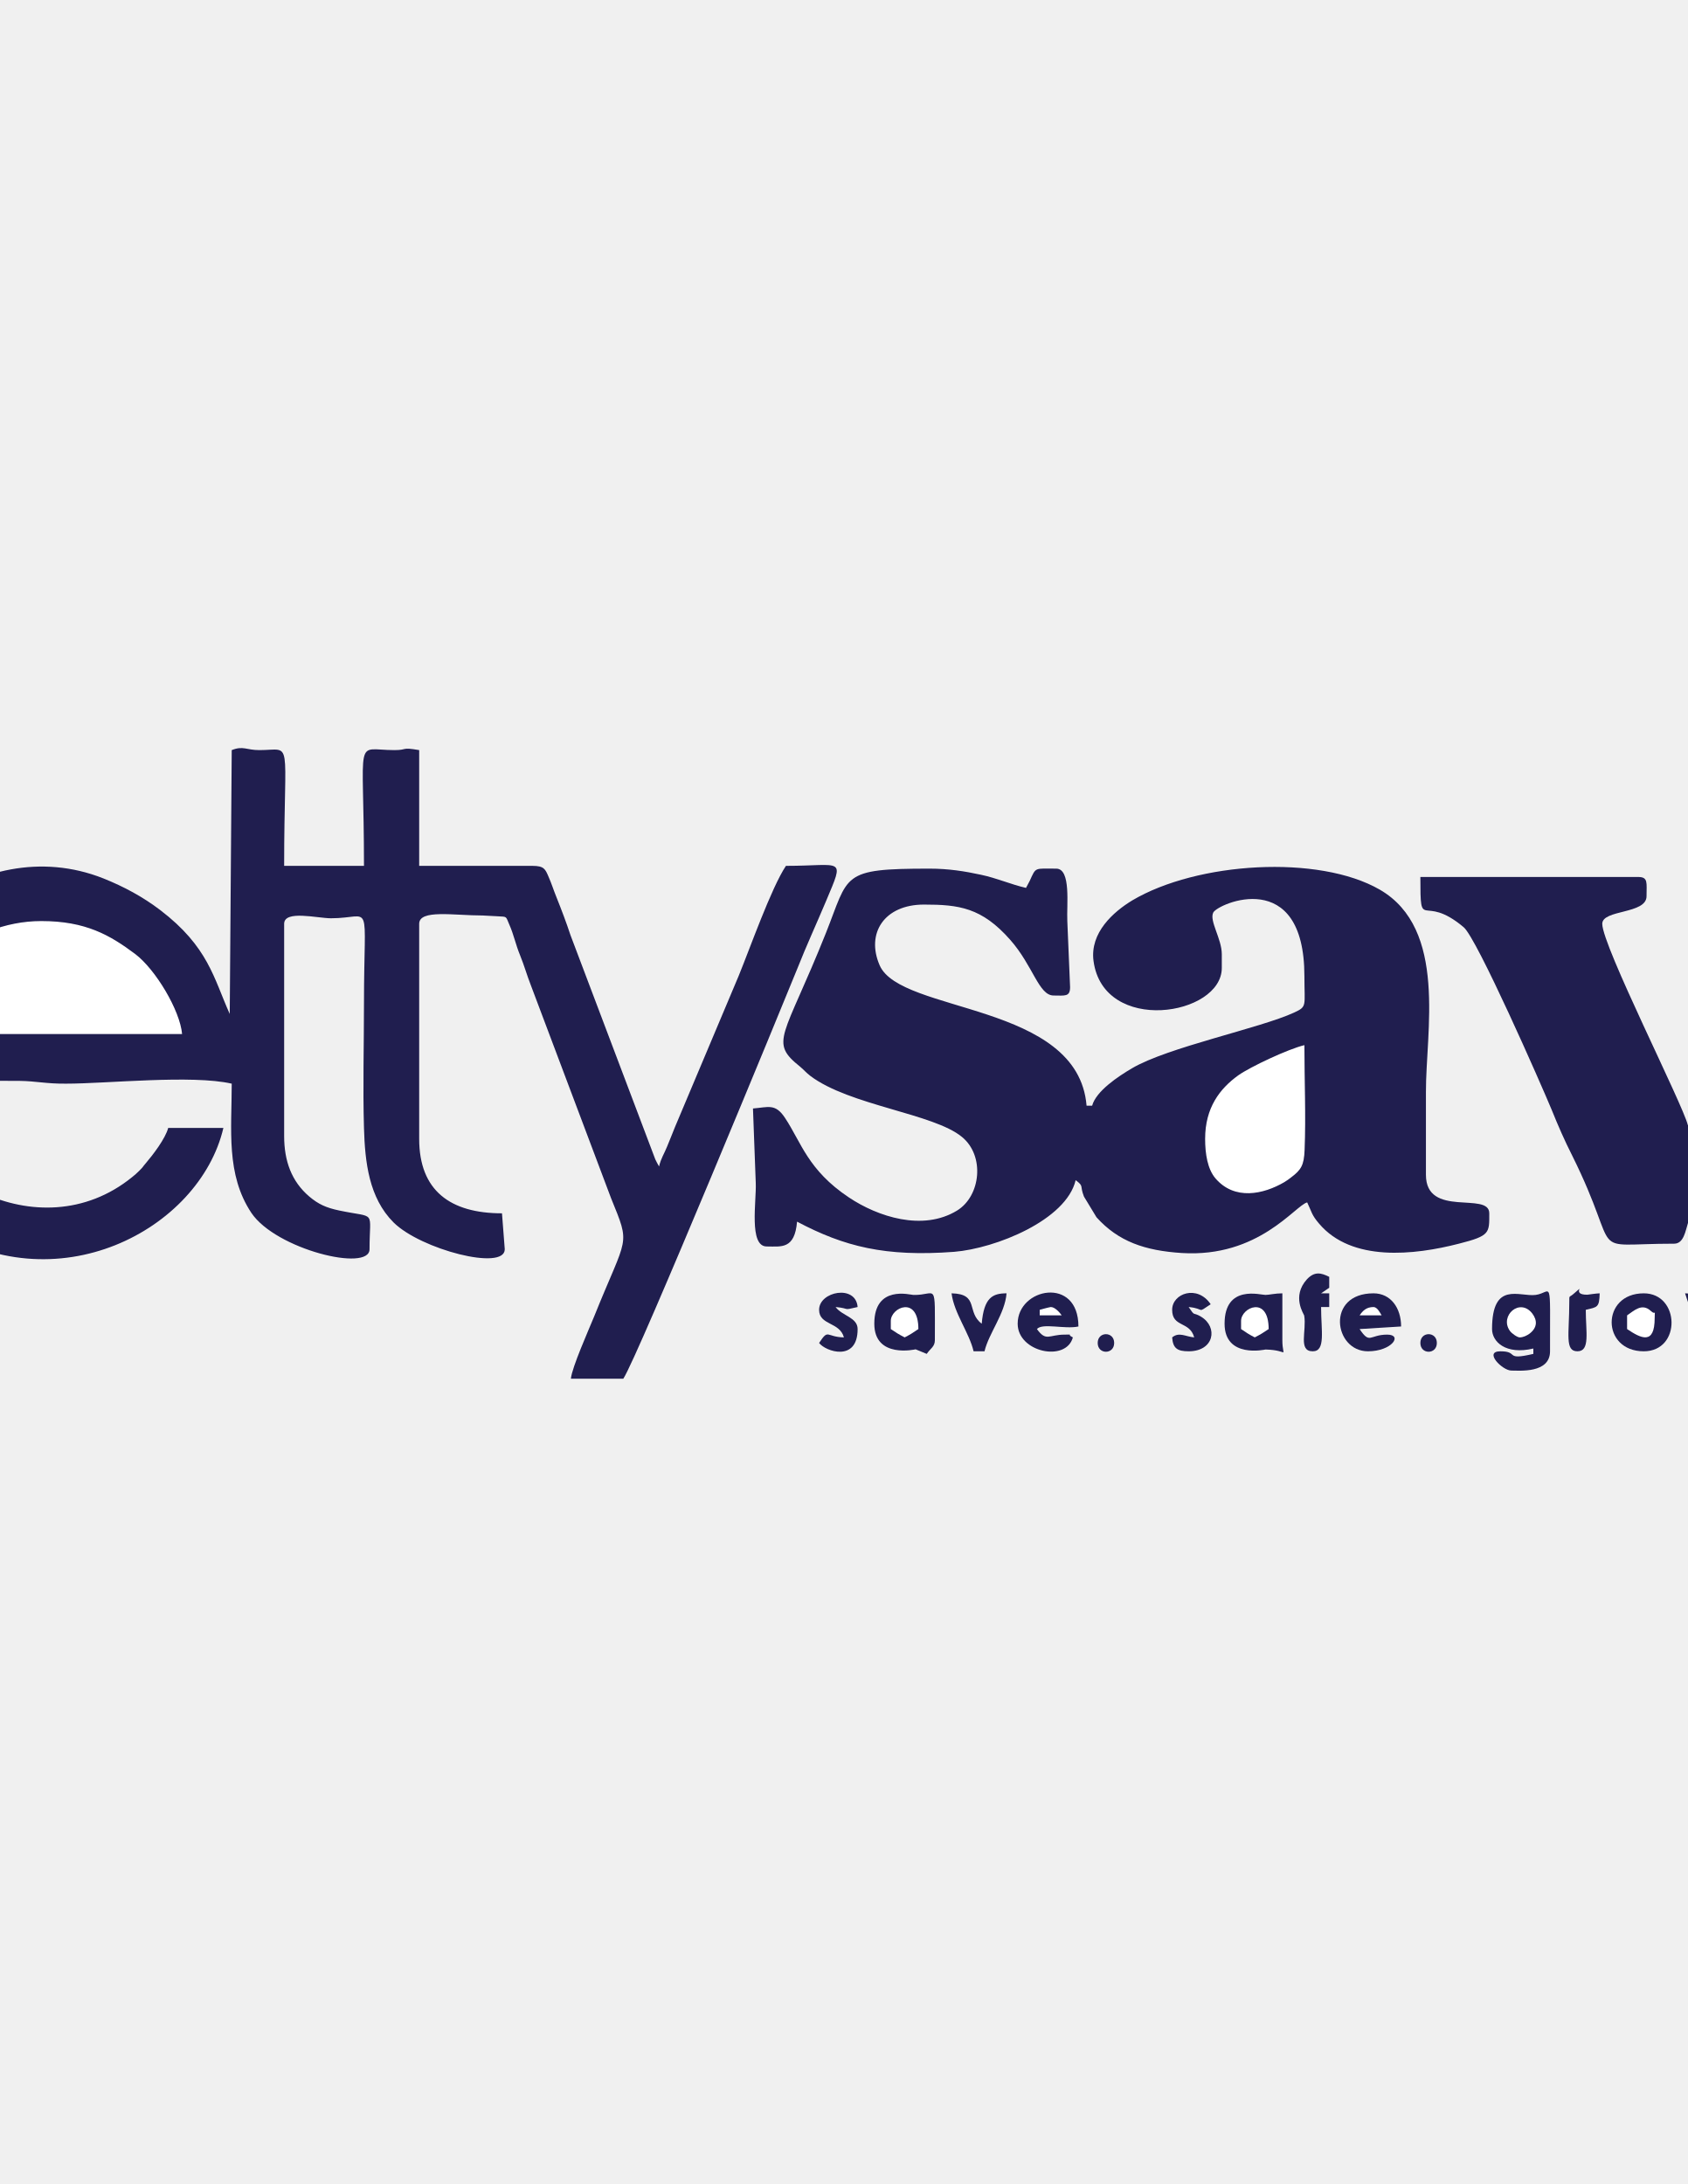
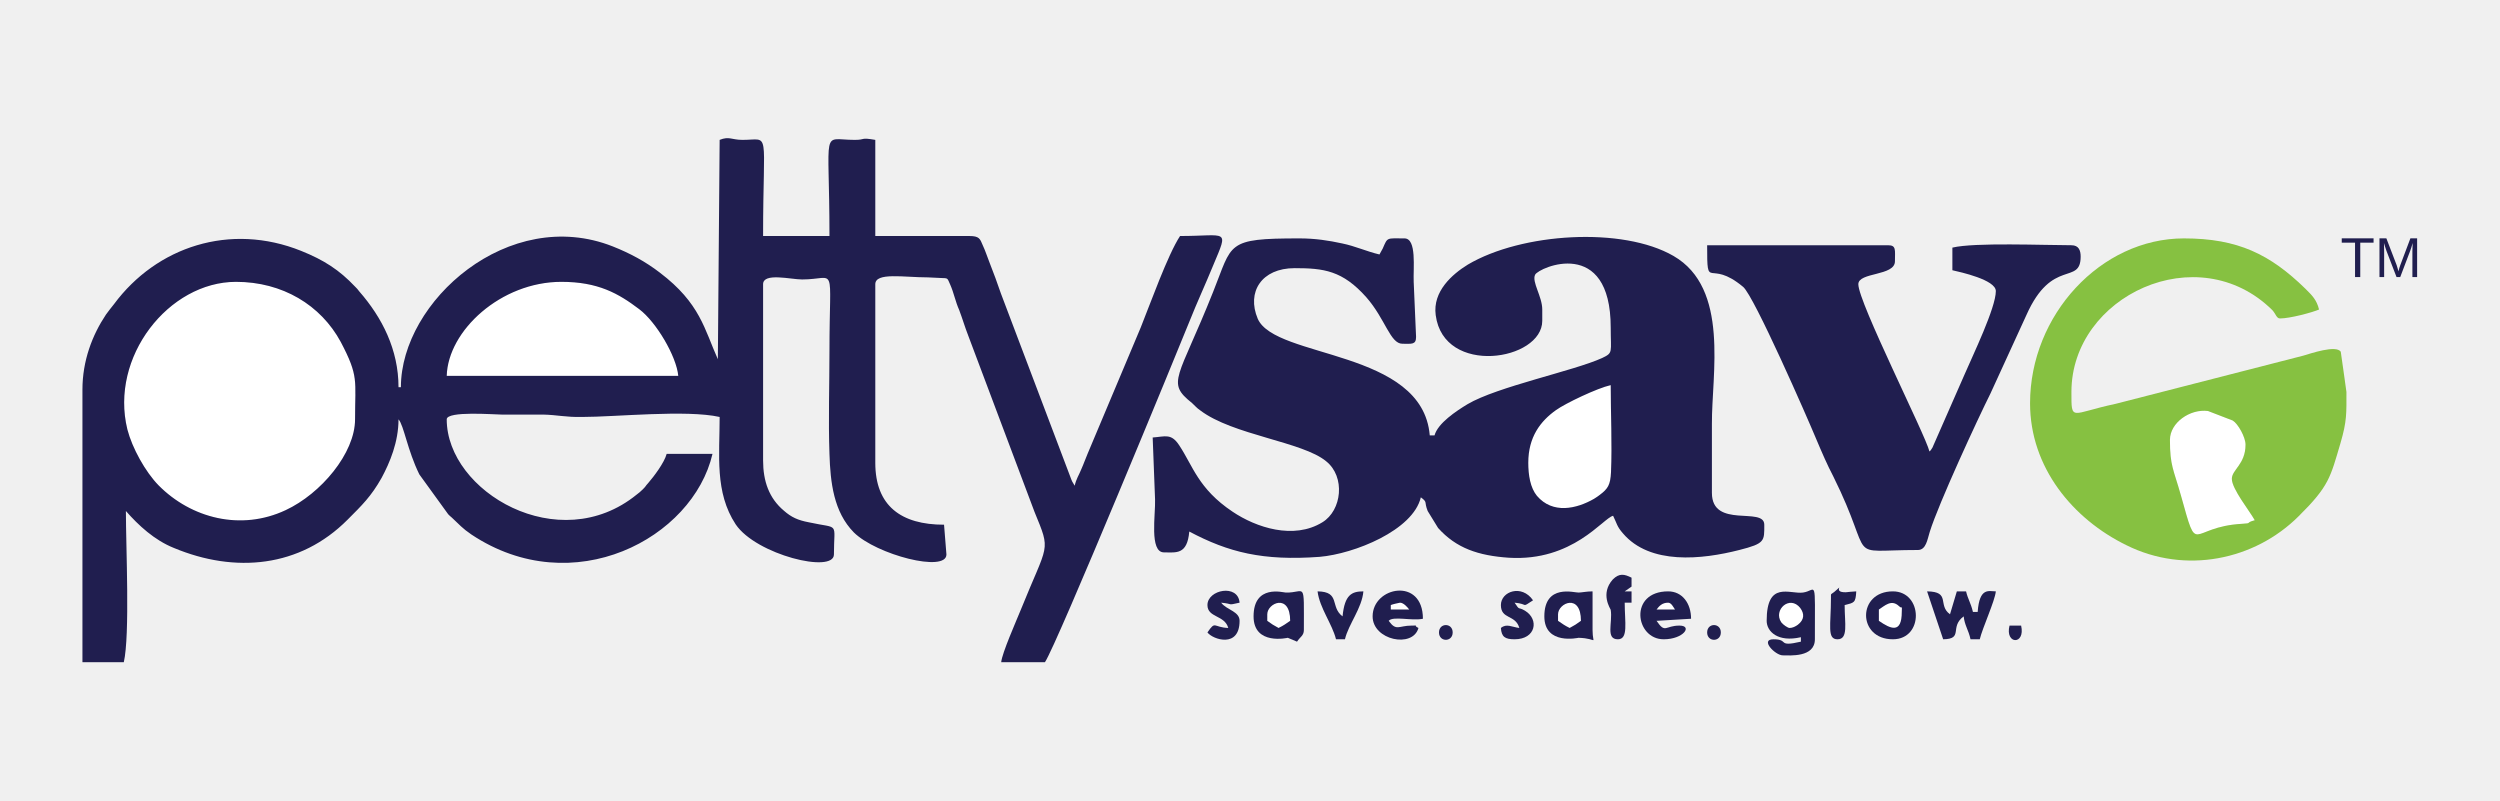
- <svg xmlns="http://www.w3.org/2000/svg" xml:space="preserve" width="8.5in" height="11in" version="1.1" style="shape-rendering:geometricPrecision; text-rendering:geometricPrecision; image-rendering:optimizeQuality; fill-rule:evenodd; clip-rule:evenodd" viewBox="0 0 8500 11000">
+ <svg xmlns="http://www.w3.org/2000/svg" xml:space="preserve" width="8.4in" height="2.689in" version="1.1" style="shape-rendering:geometricPrecision; text-rendering:geometricPrecision; image-rendering:optimizeQuality; fill-rule:evenodd; clip-rule:evenodd" viewBox="0 0 8400 2689">
  <defs>
    <font id="FontID0" horiz-adv-x="666" font-variant="normal" style="fill-rule:nonzero" font-weight="400">
      <font-face font-family="Arial">
	</font-face>
      <missing-glyph>
        <path d="M0 0z" />
      </missing-glyph>
      <glyph unicode="T" horiz-adv-x="610">
-         <path d="M259.002 0l0 632.005 -236.001 0 0 83.995 566.995 0 0 -83.995 -236.001 0 0 -632.005 -94.993 0z" />
+         <path d="M259.009 0l0 632.003 -236.004 0 0 84.005 566.985 0 0 -84.005 -235.984 0 0 -632.003 -94.997 0z" />
      </glyph>
-       <glyph unicode="M" horiz-adv-x="833">
-         <path d="M75.005 0l0 716 142 0 169.329 -506.832c15.661,-47.168 27.006,-82.506 34.161,-106.004 8.171,26.002 21.005,64.341 38.339,114.832l172.329 498.003 126.835 0 0 -716 -91 0 0 598.998 -208.995 -598.998 -85.334 0 -206.664 609.997 0 -609.997 -91 0z" />
+       <glyph unicode="M" horiz-adv-x="832">
+         <path d="M74.99 0l0 716.008 142.007 0 169.342 -506.839c15.656,-47.176 27.002,-82.506 34.164,-106.01 8.161,26.003 21.006,64.352 38.328,114.838l172.34 498.012 126.829 0 0 -716.008 -91 0 0 599.005 -209.002 -599.005 -85.337 0 -206.67 609.997 0 -609.997 -91 0z" />
      </glyph>
    </font>
    <style type="text/css">
   
    @font-face { font-family:"Arial";src:url("#FontID0") format(svg)}
+     .fil3 {fill:none}
    .fil1 {fill:#201E4F}
-     .fil3 {fill:#201E4F}
    .fil2 {fill:#86C141}
    .fil0 {fill:white}
-     .fnt0 {font-weight:normal;font-size:341.134px;font-family:'Arial'}
+     .fnt0 {font-weight:normal;font-size:189.106px;font-family:'Arial'}
   
  </style>
  </defs>
  <g id="Layer_x0020_1">
-     <g id="_2317964651792">
-       <g>
-         <path class="fil0" d="M-1764 4639c-407,0 -767,454 -658,894 28,113 108,257 189,339 197,200 498,278 770,151 213,-99 421,-346 421,-551 0,-238 23,-260 -87,-468 -120,-224 -354,-365 -635,-365z" />
-         <path class="fil0" d="M208 4639c-367,0 -688,295 -694,569l1403 0c-10,-118 -133,-325 -236,-403 -127,-95 -249,-166 -473,-166z" />
-         <path class="fil0" d="M6069 5736c0,75 12,152 52,199 96,112 241,81 347,19 21,-13 18,-12 33,-23 52,-39 66,-62 69,-139 7,-169 -1,-357 -1,-528 -81,19 -274,110 -333,152 -93,67 -167,163 -167,320z" />
-         <path class="fil0" d="M10333 5833c0,-56 84,-88 84,-208 0,-44 -46,-125 -78,-145l-150 -59c-108,-14 -231,71 -231,176 0,158 22,177 67,337 107,380 44,189 370,171 67,-3 15,-5 77,-22 -30,-56 -139,-189 -139,-250z" />
-         <path class="fil0" d="M8194 6625l0 69c71,48 139,81 139,-55 0,-51 7,-11 -19,-36 -45,-42 -84,-2 -120,22z" />
-         <path class="fil0" d="M7653 6736c18,0 36,-9 50,-19 39,-30 40,-66 14,-101 -63,-82 -166,11 -114,86 10,15 39,34 50,34z" />
-         <path class="fil0" d="M4486 6653l0 41c28,19 39,26 70,42 31,-16 41,-23 69,-42 0,-171 -139,-109 -139,-41z" />
-         <path class="fil0" d="M6250 6653l0 41c28,19 38,26 69,42 31,-16 42,-23 70,-42 0,-171 -139,-109 -139,-41z" />
-         <path class="fil0" d="M5236 6597l0 28 111 0c-10,-14 -34,-42 -55,-42 -4,0 -51,12 -56,14z" />
-         <path class="fil0" d="M6847 6625l111 0c-8,-13 -22,-42 -41,-42 -37,0 -55,20 -70,42z" />
+     <g id="_1853356083296">
+       <g id="_2317964651792">
+         <g>
+           <path class="fil0" d="M793 947c-226,0 -425,252 -365,496 16,62 60,142 105,188 109,110 276,154 427,83 118,-55 233,-191 233,-305 0,-132 13,-144 -48,-260 -67,-124 -196,-202 -352,-202z" />
+           <path class="fil0" d="M1886 947c-203,0 -381,164 -385,316l778 0c-6,-66 -74,-181 -131,-224 -70,-53 -138,-92 -262,-92z" />
+           <path class="fil0" d="M5135 1555c0,42 7,84 29,111 53,62 133,44 192,10 12,-7 10,-7 19,-13 28,-21 36,-34 38,-77 4,-93 -1,-198 -1,-292 -45,10 -152,61 -184,84 -52,37 -93,90 -93,177z" />
+           <path class="fil0" d="M7499 1609c0,-31 46,-49 46,-115 0,-25 -25,-70 -43,-81l-83 -32c-60,-8 -128,39 -128,97 0,88 12,98 37,187 59,211 25,105 205,95 37,-2 9,-3 43,-12 -17,-31 -77,-105 -77,-139z" />
+           <path class="fil0" d="M6313 2048l0 38c39,27 77,45 77,-30 0,-28 4,-6 -10,-20 -25,-23 -47,-1 -67,12z" />
+           <path class="fil0" d="M6013 2110c10,0 20,-5 28,-11 22,-17 22,-37 8,-56 -35,-45 -92,6 -64,48 6,8 22,19 28,19z" />
+           <path class="fil0" d="M4258 2064l0 22c15,11 21,15 38,24 18,-9 23,-13 39,-24 0,-94 -77,-60 -77,-22z" />
+           <path class="fil0" d="M5235 2064l0 22c16,11 21,15 39,24 17,-9 23,-13 38,-24 0,-94 -77,-60 -77,-22z" />
+           <path class="fil0" d="M4673 2033l0 15 62 0c-6,-8 -19,-23 -31,-23 -2,0 -28,6 -31,8z" />
+           <path class="fil0" d="M5566 2048l62 0c-5,-7 -12,-23 -23,-23 -20,0 -30,11 -39,23z" />
+         </g>
+         <path class="fil1" d="M793 947c156,0 285,78 352,202 61,116 48,128 48,260 0,114 -115,250 -233,305 -151,71 -318,27 -427,-83 -45,-46 -89,-126 -105,-188 -60,-244 139,-496 365,-496zm1093 0c124,0 192,39 262,92 57,43 125,158 131,224l-778 0c4,-152 182,-316 385,-316zm532 -477l-6 737c-45,-100 -59,-188 -195,-291 -48,-37 -100,-65 -158,-88 -349,-138 -712,184 -712,473l-8 0c0,-126 -55,-234 -132,-322 -7,-9 -6,-8 -14,-16 -53,-56 -104,-89 -181,-120 -239,-96 -486,-14 -629,179 -9,11 -19,24 -27,35 -46,69 -79,155 -79,252l0 916 139 0c21,-92 7,-386 7,-508 42,48 96,98 161,124 206,86 424,66 584,-95 48,-48 79,-78 114,-140 28,-52 57,-121 57,-197 18,20 30,104 70,185l97 134c4,4 7,7 12,11 26,24 35,36 66,57 341,227 744,13 810,-271l-154 0c-8,30 -43,76 -62,98 -12,13 -5,8 -18,21 -14,13 -7,7 -21,18 -261,212 -638,-10 -638,-253 0,-29 161,-16 185,-16 46,0 93,0 139,0 47,1 75,9 130,8 114,0 351,-25 463,0 0,129 -17,253 54,361 69,102 330,166 330,101 0,-112 21,-85 -84,-108 -37,-7 -59,-17 -84,-39 -50,-42 -70,-99 -70,-169l0 -592c0,-40 93,-16 131,-16 118,0 92,-62 92,239 0,114 -4,234 0,347 3,96 14,195 82,264 76,75 311,136 311,74l-8 -100c-144,0 -231,-63 -231,-208l0 -600c0,-41 96,-23 177,-23l42 2c27,1 22,-1 33,23 12,27 17,56 30,85 12,32 18,54 30,85l223 593c56,137 46,100 -47,331 -15,37 -62,143 -65,174l147 0c40,-59 452,-1061 486,-1146 25,-63 53,-123 80,-189 52,-124 47,-97 -112,-97 -41,62 -101,230 -132,307l-178 423c-9,21 -13,34 -22,54 -8,20 -17,32 -22,55l-6 -10c-1,-1 -4,-7 -5,-10l-237 -626c-11,-33 -25,-70 -39,-106 -8,-20 -13,-37 -22,-56 -9,-22 -12,-31 -45,-31l-316 0 0 -323c-52,-9 -31,0 -69,0 -115,0 -85,-51 -85,323l-223 0c0,-366 26,-323 -69,-323 -37,0 -45,-13 -77,0z" />
+         <path class="fil1" d="M5135 1555c0,-87 41,-140 93,-177 32,-23 139,-74 184,-84 0,94 5,199 1,292 -2,43 -10,56 -38,77 -9,6 -7,6 -19,13 -59,34 -139,52 -192,-10 -22,-27 -29,-69 -29,-111zm47 -515c0,-44 -36,-93 -24,-117 13,-25 254,-130 254,178 0,84 9,84 -29,102 -94,43 -352,96 -452,155 -38,23 -100,64 -111,105l-16 0c-24,-290 -519,-257 -578,-392 -38,-90 13,-170 124,-170 98,0 161,8 241,98 64,73 80,156 121,156 31,0 46,4 46,-23l-8 -185c-2,-45 11,-146 -31,-146 -61,0 -56,-5 -73,34l-11 20c-43,-10 -81,-28 -125,-37 -46,-10 -91,-17 -144,-17 -249,0 -224,16 -290,180 -117,294 -159,303 -71,373 11,10 16,17 28,25 109,83 344,105 423,171 65,52 53,165 -13,205 -96,59 -222,18 -302,-36 -115,-77 -133,-154 -179,-223 -27,-41 -47,-29 -89,-26l8 208c2,50 -20,178 30,178 41,0 78,9 85,-70 132,70 247,99 438,85 116,-10 314,-89 340,-200 24,18 10,13 23,46l35 57c61,68 135,93 238,100 215,13 316,-133 350,-141 13,26 12,35 33,59 91,107 266,88 391,56 87,-22 84,-30 84,-85 0,-62 -176,15 -176,-107l0 -232c-1,-166 60,-455 -129,-564 -171,-99 -510,-78 -691,29 -52,32 -119,90 -108,170 27,206 358,153 358,19l0 -38z" />
+         <path class="fil2" d="M7499 1609c0,34 60,108 77,139 -34,9 -6,10 -43,12 -180,10 -146,116 -205,-95 -25,-89 -37,-99 -37,-187 0,-58 68,-105 128,-97l83 32c18,11 43,56 43,81 0,66 -46,84 -46,115zm-678 -254c0,216 144,389 324,477 197,98 430,51 579,-98 102,-101 106,-130 140,-245 22,-75 20,-101 20,-172 0,-3 -19,-134 -19,-135 -15,-24 -102,6 -126,13l-631 162c-151,32 -148,62 -148,-40 0,-323 425,-522 675,-275 12,13 14,28 26,28 33,0 108,-20 131,-30 -8,-33 -24,-48 -46,-70 -118,-115 -226,-169 -408,-169 -280,0 -517,258 -517,554z" />
+         <path class="fil1" d="M6444 1848c28,0 32,-36 40,-61 30,-96 161,-379 204,-465l121 -264c86,-193 182,-98 182,-196 0,-20 -6,-38 -31,-38 -91,0 -326,-10 -400,8l0 76c26,6 146,32 146,70 0,56 -77,215 -105,280l-108 246c-10,16 -3,5 -10,13 -14,-57 -239,-501 -239,-562 0,-41 123,-27 123,-77 0,-38 5,-54 -23,-54l-608 0c0,160 4,42 121,140 37,31 215,438 245,510 19,45 37,87 58,127 145,292 31,247 284,247z" />
+         <path class="fil1" d="M5985 2091c-28,-42 29,-93 64,-48 14,19 14,39 -8,56 -8,6 -18,11 -28,11 -6,0 -22,-11 -28,-19zm-49 -5c0,36 38,73 115,55l0 15c-82,19 -38,-8 -92,-8 -47,0 6,54 31,54 23,0 108,8 108,-54 0,-215 6,-163 -40,-157 -45,6 -122,-41 -122,95z" />
+         <path class="fil1" d="M6475 1987l54 161c70,-1 20,-41 69,-77 3,30 16,45 23,77l31 0c9,-38 51,-129 54,-161 -23,0 -55,-15 -61,69l-16 0c-7,-30 -17,-43 -23,-69l-31 0 -23 77c-43,-31 4,-76 -77,-77z" />
+         <path class="fil1" d="M4258 2064c0,-38 77,-72 77,22 -16,11 -21,15 -39,24 -17,-9 -23,-13 -38,-24l0 -22zm-46 7c0,99 115,72 115,72l31 13c10,-16 23,-20 23,-39 0,-172 6,-124 -61,-126 -8,0 -108,-29 -108,80z" />
+         <path class="fil1" d="M5235 2064c0,-38 77,-72 77,22 -15,11 -21,15 -38,24 -18,-9 -23,-13 -39,-24l0 -22zm-46 7c0,98 114,72 115,72 68,2 47,28 47,-26l0 -130c-20,0 -37,4 -47,4 -13,1 -115,-31 -115,80z" />
+         <path class="fil1" d="M5605 2025c11,0 18,16 23,23l-62 0c9,-12 19,-23 39,-23zm77 54c0,-51 -29,-92 -77,-92 -133,0 -111,161 -15,161 67,0 98,-46 53,-46 -49,0 -47,28 -77,-16l116 -7z" />
+         <path class="fil1" d="M4704 2025c12,0 25,15 31,23l-62 0 0 -15c3,-2 29,-8 31,-8zm-38 61c14,-17 78,1 115,-7 0,-141 -169,-108 -169,-8 0,80 135,108 154,39 -21,-10 6,-8 -23,-8 -44,0 -51,20 -77,-16z" />
+         <path class="fil1" d="M6313 2048c20,-13 42,-35 67,-12 14,14 10,-8 10,20 0,75 -38,57 -77,30l0 -38zm47 -61c-120,0 -120,161 0,161 105,0 101,-161 0,-161z" />
+         <path class="fil1" d="M5482 1971l0 -30c-24,-12 -41,-16 -63,6 -43,48 -8,98 -7,102 7,43 -18,99 24,99 36,0 23,-57 23,-123l23 0 0 -38 -23 0 23 -16z" />
+         <path class="fil1" d="M5089 2025c48,4 21,19 62,-8 -38,-55 -108,-30 -108,16 0,49 49,31 62,77 -25,-3 -43,-16 -62,0 2,30 14,38 46,38 72,0 83,-67 35,-96 -25,-15 -16,2 -35,-27z" />
+         <path class="fil1" d="M4511 2071c-43,-32 -6,-83 -84,-84 7,56 49,109 62,161l30 0c12,-51 57,-104 62,-161 -39,0 -63,11 -70,84z" />
+         <path class="fil1" d="M4165 2086c0,-32 -43,-36 -62,-61 44,4 17,10 62,0 -5,-64 -108,-44 -108,8 0,43 58,33 70,77 -51,-2 -42,-26 -70,15 18,24 108,54 108,-39z" />
+         <path class="fil1" d="M6198 2033c32,-8 37,-7 39,-46 -8,0 -35,3 -35,3 -49,1 1,-35 -39,-1 -12,10 -11,2 -11,21 0,91 -14,138 22,138 37,0 24,-53 24,-115z" />
+         <path class="fil1" d="M4835 2125c0,33 46,33 46,0 0,-33 -46,-33 -46,0z" />
+         <path class="fil1" d="M5736 2125c0,33 46,33 46,0 0,-33 -46,-33 -46,0z" />
+         <path class="fil1" d="M6752 2102c-16,64 54,66 39,0l-39 0z" />
+         <text x="7864" y="931" class="fil1 fnt0">TM</text>
      </g>
-       <path class="fil1" d="M-1764 4639c281,0 515,141 635,365 110,208 87,230 87,468 0,205 -208,452 -421,551 -272,127 -573,49 -770,-151 -81,-82 -161,-226 -189,-339 -109,-440 251,-894 658,-894zm1972 0c224,0 346,71 473,166 103,78 226,285 236,403l-1403 0c6,-274 327,-569 694,-569zm959 -861l-10 1329c-81,-180 -107,-338 -351,-524 -87,-66 -181,-117 -286,-159 -629,-249 -1284,332 -1284,854l-14 0c0,-228 -100,-422 -238,-582 -14,-16 -12,-14 -26,-29 -96,-101 -188,-159 -327,-215 -431,-174 -876,-26 -1135,322 -15,20 -34,43 -48,63 -82,125 -142,280 -142,455l0 1652 250 0c38,-165 13,-697 13,-916 75,86 174,176 290,224 372,155 765,118 1054,-172 86,-86 143,-140 205,-253 51,-94 104,-218 104,-355 32,37 53,188 125,334l175 241c8,8 14,13 22,20 47,43 64,65 120,103 615,410 1341,24 1461,-489l-278 0c-14,54 -78,137 -113,178 -20,23 -8,13 -32,37 -25,24 -12,12 -37,33 -471,382 -1151,-19 -1151,-457 0,-52 290,-28 333,-28 83,0 168,-1 251,0 84,1 135,15 235,14 206,0 633,-46 834,0 0,232 -30,457 99,651 124,184 595,299 595,183 0,-202 38,-155 -152,-195 -67,-14 -106,-32 -152,-71 -89,-76 -126,-179 -126,-304l0 -1069c0,-71 167,-28 236,-28 213,0 166,-112 166,431 0,205 -6,421 0,625 5,173 25,352 149,476 137,136 560,246 560,135l-14 -181c-260,0 -417,-114 -417,-375l0 -1083c0,-74 174,-42 320,-42l76 4c48,3 39,-2 58,42 22,49 32,101 54,154 23,57 33,97 55,153l403 1070c100,247 83,179 -85,597 -27,66 -112,257 -117,313l264 0c72,-107 815,-1913 877,-2067 45,-114 95,-222 145,-341 94,-224 84,-175 -203,-175 -74,111 -181,415 -238,554l-321 762c-16,38 -24,62 -40,99 -14,35 -30,57 -40,99l-10 -18c-1,-2 -7,-14 -9,-18l-427 -1129c-20,-61 -45,-127 -71,-192 -15,-37 -24,-67 -39,-101 -17,-40 -23,-56 -82,-56l-570 0 0 -583c-94,-16 -55,0 -125,0 -206,0 -153,-91 -153,583l-402 0c0,-660 47,-583 -125,-583 -66,0 -81,-23 -139,0z" />
-       <path class="fil1" d="M6069 5736c0,-157 74,-253 167,-320 59,-42 252,-133 333,-152 0,171 8,359 1,528 -3,77 -17,100 -69,139 -15,11 -12,10 -33,23 -106,62 -251,93 -347,-19 -40,-47 -52,-124 -52,-199zm84 -930c0,-78 -64,-168 -43,-210 24,-46 459,-235 459,321 0,152 15,152 -52,183 -171,79 -636,174 -817,281 -68,40 -180,114 -200,188l-28 0c-43,-522 -936,-463 -1042,-707 -70,-161 23,-306 223,-306 176,0 291,15 434,177 116,131 144,281 219,281 56,0 83,8 83,-42l-14 -333c-4,-81 20,-264 -56,-264 -111,0 -101,-9 -133,61l-19 36c-78,-18 -146,-49 -226,-66 -83,-18 -164,-31 -260,-31 -449,0 -404,29 -522,325 -212,531 -288,546 -129,673 21,18 30,30 51,46 197,149 620,189 763,307 117,95 95,298 -24,371 -173,106 -400,31 -545,-66 -207,-138 -240,-278 -322,-401 -49,-74 -84,-53 -161,-47l14 375c4,90 -36,320 55,320 73,0 141,16 153,-125 238,126 445,178 791,152 209,-17 565,-160 612,-361 44,33 19,25 42,83l63 104c110,122 243,168 430,180 387,24 570,-239 631,-255 23,48 22,63 60,107 164,194 479,159 704,101 158,-40 153,-54 153,-153 0,-112 -319,26 -319,-194l0 -417c-1,-301 110,-821 -232,-1019 -308,-178 -920,-140 -1247,54 -94,57 -214,162 -195,305 50,372 646,277 646,35l0 -69z" />
-       <path class="fil2" d="M10333 5833c0,61 109,194 139,250 -62,17 -10,19 -77,22 -326,18 -263,209 -370,-171 -45,-160 -67,-179 -67,-337 0,-105 123,-190 231,-176l150 59c32,20 78,101 78,145 0,120 -84,152 -84,208zm-1222 -458c0,389 259,702 583,861 356,176 777,92 1046,-177 183,-183 190,-235 251,-443 40,-134 37,-182 37,-310 0,-5 -34,-242 -35,-243 -27,-44 -183,11 -226,23l-1139 292c-273,58 -267,113 -267,-72 0,-582 766,-941 1217,-495 23,22 25,50 47,50 60,0 196,-36 236,-55 -14,-59 -42,-86 -83,-126 -212,-207 -406,-305 -736,-305 -504,0 -931,465 -931,1000z" />
-       <path class="fil1" d="M8431 6264c49,0 57,-65 71,-109 55,-174 291,-685 369,-840l218 -476c155,-348 328,-177 328,-353 0,-36 -11,-69 -56,-69 -165,0 -588,-18 -722,14l0 138c47,11 264,57 264,125 0,101 -140,389 -189,506l-196 443c-18,29 -5,9 -18,24 -24,-103 -431,-903 -431,-1014 0,-73 223,-48 223,-139 0,-68 9,-97 -42,-97l-1097 0c0,288 8,76 218,253 67,56 389,789 443,919 33,82 66,157 103,230 262,527 56,445 514,445z" />
-       <path class="fil1" d="M7603 6702c-52,-75 51,-168 114,-86 26,35 25,71 -14,101 -14,10 -32,19 -50,19 -11,0 -40,-19 -50,-34zm-89 -8c0,64 69,131 208,98l0 27c-149,35 -70,-13 -166,-13 -86,0 10,97 55,97 41,0 195,15 195,-97 0,-388 10,-295 -72,-284 -81,11 -220,-73 -220,172z" />
-       <path class="fil1" d="M8486 6514l97 292c127,-3 36,-74 125,-139 5,54 29,81 42,139l56 0c15,-69 92,-234 97,-292 -42,0 -99,-27 -111,125l-28 0c-13,-54 -31,-78 -42,-125l-55 0 -42 139c-77,-56 7,-136 -139,-139z" />
-       <path class="fil1" d="M4486 6653c0,-68 139,-130 139,41 -28,19 -38,26 -69,42 -31,-16 -42,-23 -70,-42l0 -41zm-83 14c0,178 208,129 208,129l56 23c19,-28 41,-36 41,-69 0,-311 11,-224 -109,-228 -14,0 -196,-52 -196,145z" />
-       <path class="fil1" d="M6250 6653c0,-68 139,-130 139,41 -28,19 -39,26 -70,42 -31,-16 -41,-23 -69,-42l0 -41zm-83 14c0,177 205,130 206,130 124,3 85,50 85,-47l0 -236c-36,0 -67,8 -85,8 -23,1 -206,-55 -206,145z" />
-       <path class="fil1" d="M6917 6583c19,0 33,29 41,42l-111 0c15,-22 33,-42 70,-42zm139 98c0,-93 -52,-167 -139,-167 -241,0 -200,292 -28,292 121,0 177,-84 97,-84 -90,0 -86,51 -139,-28l209 -13z" />
-       <path class="fil1" d="M5292 6583c21,0 45,28 55,42l-111 0 0 -28c5,-2 52,-14 56,-14zm-70 111c27,-32 141,2 209,-13 0,-255 -306,-195 -306,-14 0,144 244,195 278,69 -37,-18 11,-14 -42,-14 -79,0 -92,37 -139,-28z" />
-       <path class="fil1" d="M8194 6625c36,-24 75,-64 120,-22 26,25 19,-15 19,36 0,136 -68,103 -139,55l0 -69zm84 -111c-216,0 -215,292 0,292 190,0 183,-292 0,-292z" />
-       <path class="fil1" d="M6694 6486l0 -55c-42,-21 -74,-28 -112,12 -79,87 -15,176 -14,183 13,78 -32,180 43,180 66,0 42,-103 42,-223l41 0 0 -69 -41 0 41 -28z" />
-       <path class="fil1" d="M5986 6583c86,8 38,35 111,-14 -67,-100 -194,-55 -194,28 0,90 89,56 111,139 -44,-4 -76,-29 -111,0 4,55 26,70 83,70 129,0 149,-122 63,-174 -45,-27 -28,3 -63,-49z" />
-       <path class="fil1" d="M4944 6667c-79,-59 -11,-150 -152,-153 13,101 89,198 111,292l55 0c22,-92 103,-189 111,-292 -70,0 -114,21 -125,153z" />
-       <path class="fil1" d="M4319 6694c0,-59 -78,-66 -111,-111 78,7 30,19 111,0 -9,-115 -194,-79 -194,14 0,79 104,60 125,139 -91,-2 -76,-46 -125,28 32,43 194,98 194,-70z" />
-       <path class="fil1" d="M7986 6597c59,-14 68,-11 70,-83 -14,0 -62,7 -62,7 -88,1 1,-64 -71,-3 -21,18 -20,4 -20,38 0,164 -24,250 41,250 65,0 42,-97 42,-209z" />
-       <path class="fil1" d="M5528 6764c0,59 83,59 83,0 0,-59 -83,-59 -83,0z" />
-       <path class="fil1" d="M7153 6764c0,59 83,59 83,0 0,-59 -83,-59 -83,0z" />
-       <path class="fil1" d="M8986 6722c-29,115 97,119 70,0l-70 0z" />
-       <text x="10991" y="4610" class="fil3 fnt0">TM</text>
+       <rect class="fil3" width="8400" height="2689" />
    </g>
  </g>
</svg>
